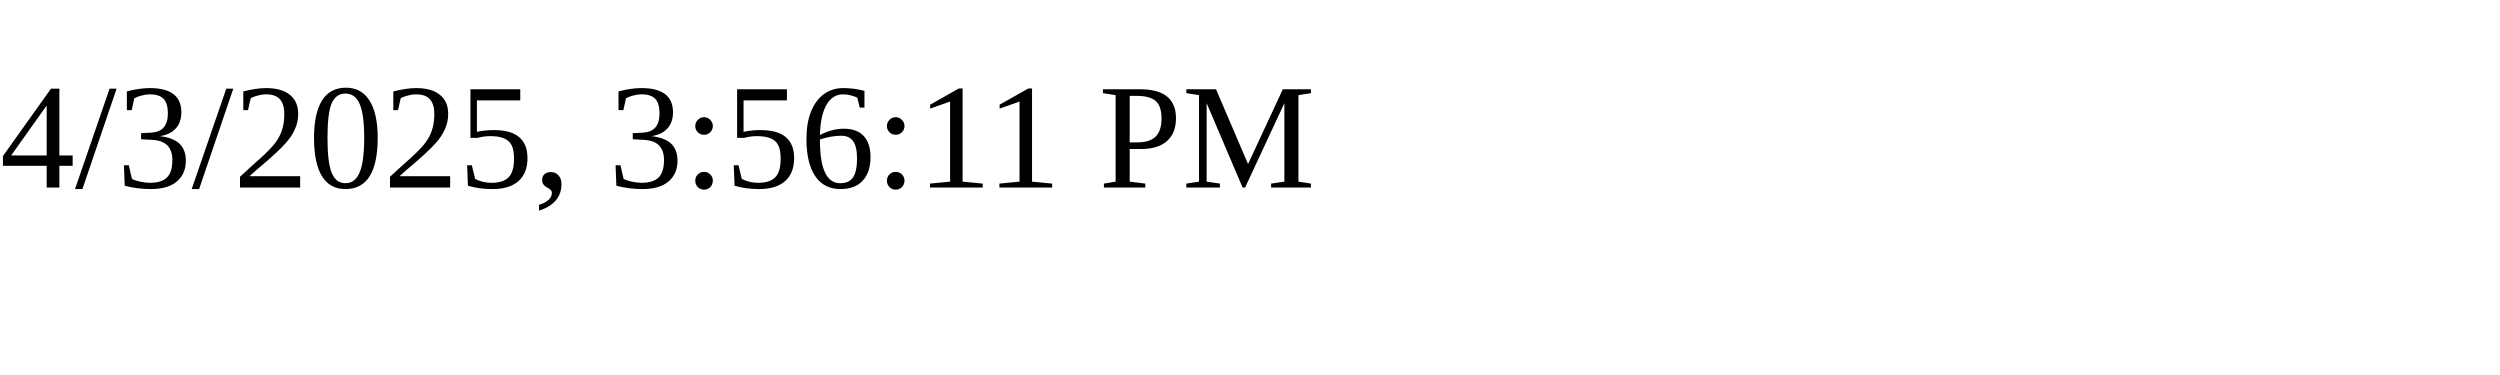
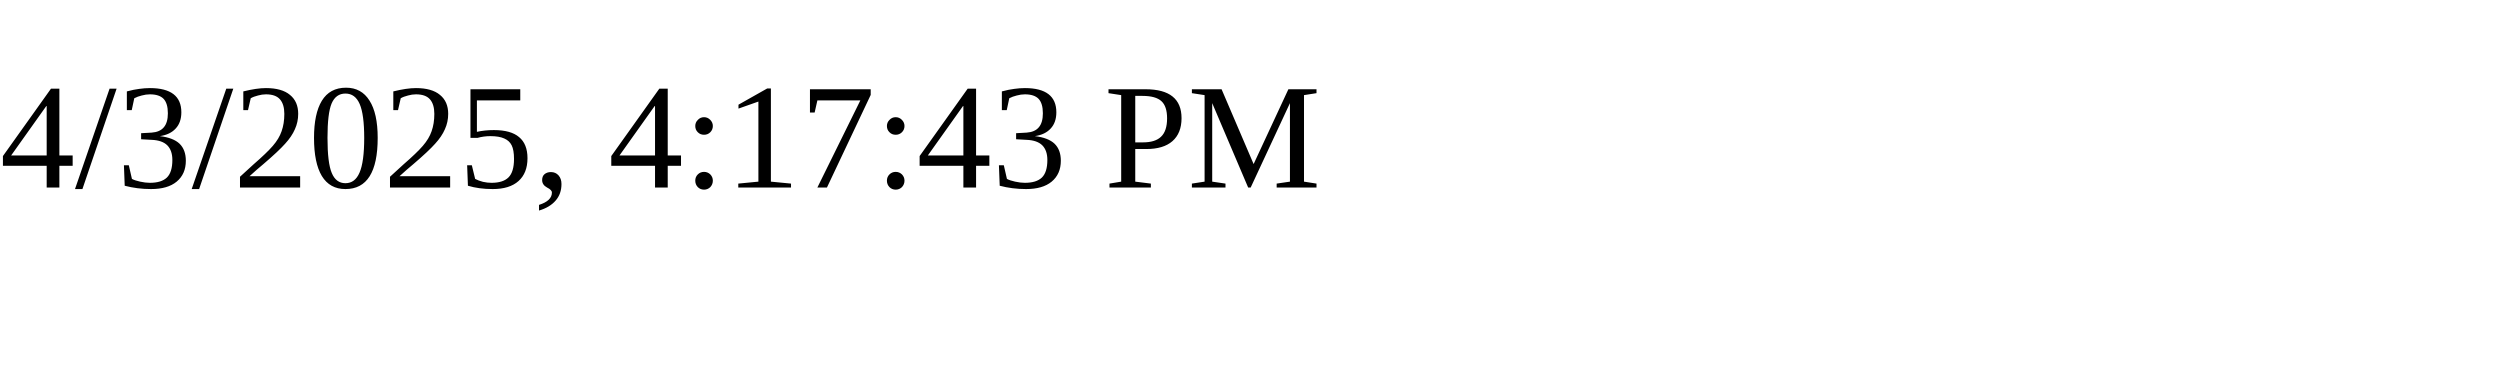
<svg xmlns="http://www.w3.org/2000/svg" height="30" width="200">
-   <text x="0" y="15">4/3/2025, 3:56:11 PM</text>
+   <text x="0" y="15">4/3/2025, 4:17:43 PM</text>
</svg>
